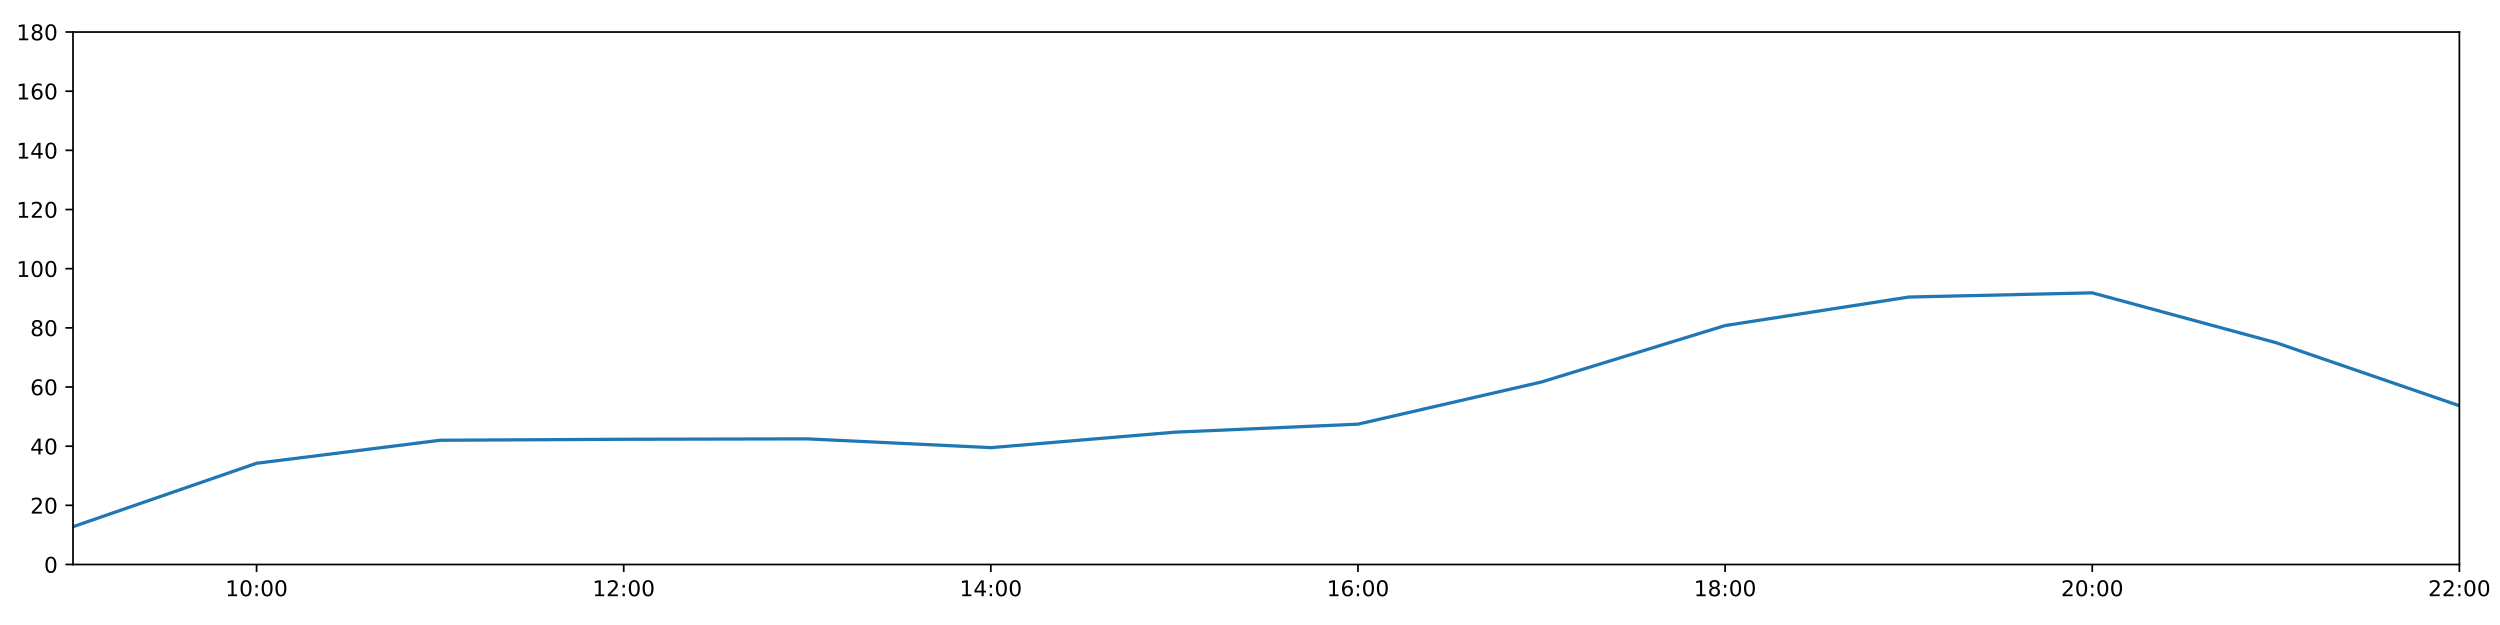
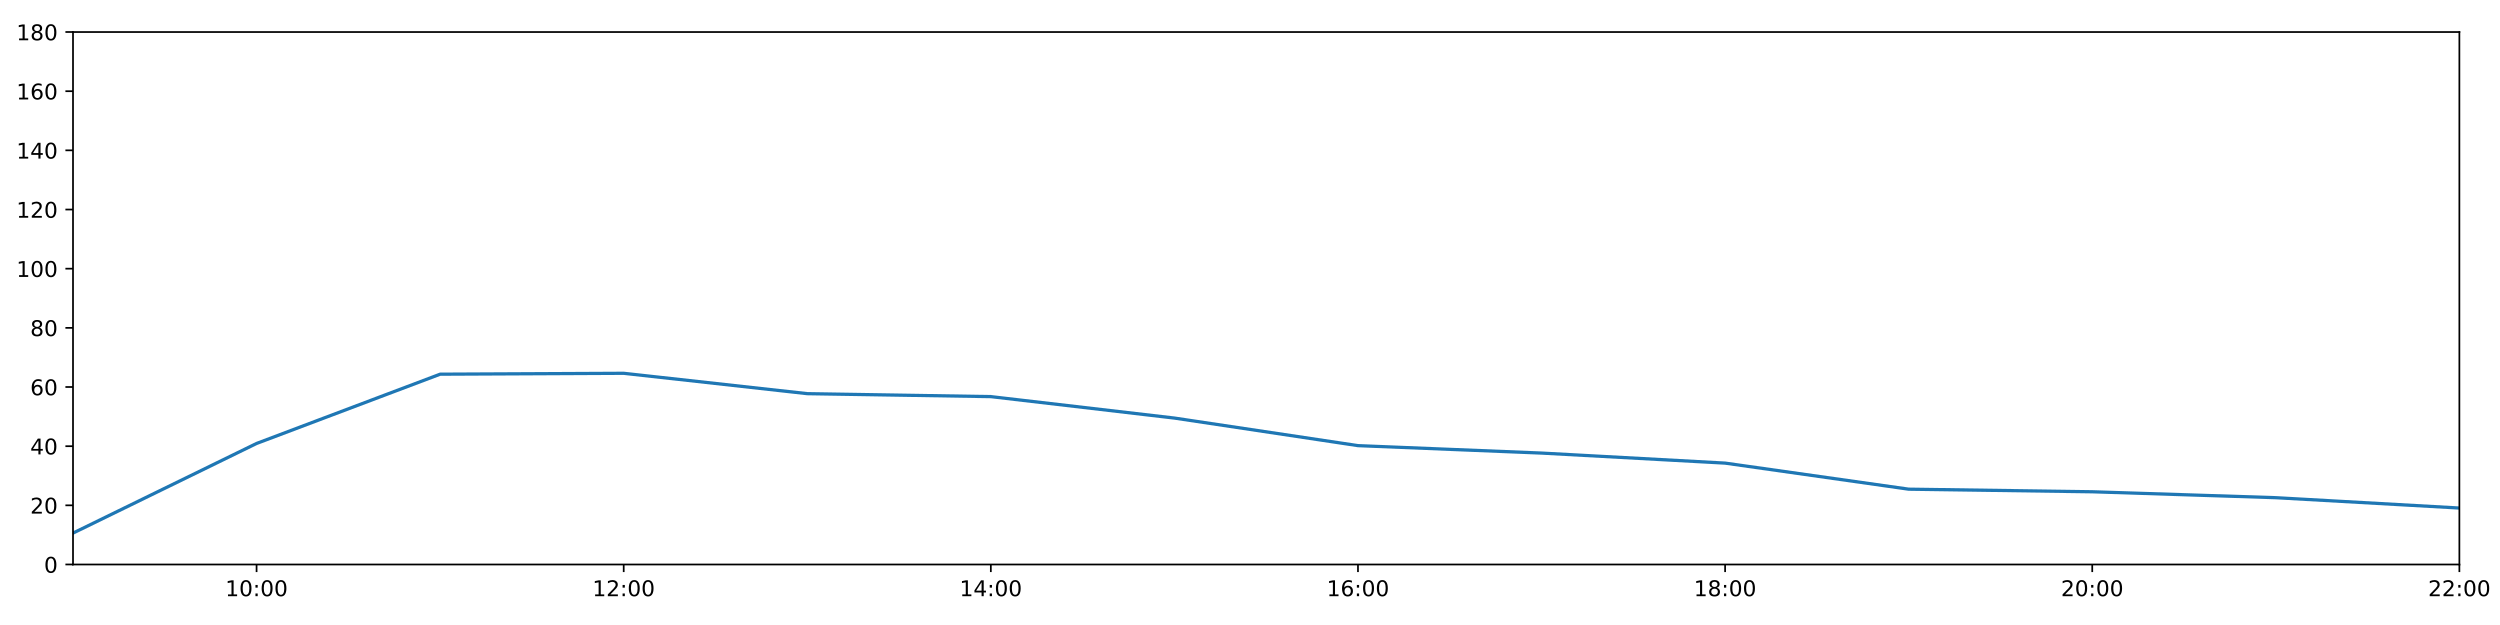
<svg xmlns="http://www.w3.org/2000/svg" xmlns:xlink="http://www.w3.org/1999/xlink" height="288pt" version="1.1" viewBox="0 0 1152 288" width="1152pt">
  <defs>
    <style type="text/css">
*{stroke-linecap:butt;stroke-linejoin:round;}
  </style>
  </defs>
  <g id="figure_1">
    <g id="patch_1">
      <path d="M 0 288  L 1152 288  L 1152 0  L 0 0  z " style="fill:#ffffff;" />
    </g>
    <g id="axes_1">
      <g id="patch_2">
        <path d="M 33.64 260.12  L 1133.28 260.12  L 1133.28 14.76  L 33.64 14.76  z " style="fill:#ffffff;" />
      </g>
      <g id="matplotlib.axis_1">
        <g id="xtick_1">
          <g id="line2d_1">
            <defs>
-               <path d="M 0 0  L 0 3.5  " id="mc592f8746d" style="stroke:#000000;stroke-width:0.8;" />
-             </defs>
-             <g>
-               <use style="stroke:#000000;stroke-width:0.8;" x="118.228" xlink:href="#mc592f8746d" y="260.12" />
+               <path d="M 0 0  L 0 3.5  " id="m5d065e8795" style="stroke:#000000;stroke-width:0.8;" />
+             </defs>
+             <g>
+               <use style="stroke:#000000;stroke-width:0.8;" x="118.228" xlink:href="#m5d065e8795" y="260.12" />
            </g>
          </g>
          <g id="text_1">
            <defs>
              <path d="M 12.406 8.297  L 28.516 8.297  L 28.516 63.922  L 10.984 60.406  L 10.984 69.391  L 28.422 72.906  L 38.281 72.906  L 38.281 8.297  L 54.391 8.297  L 54.391 0  L 12.406 0  z " id="DejaVuSans-49" />
              <path d="M 31.781 66.406  Q 24.172 66.406 20.328 58.906  Q 16.5 51.422 16.5 36.375  Q 16.5 21.391 20.328 13.891  Q 24.172 6.391 31.781 6.391  Q 39.453 6.391 43.281 13.891  Q 47.125 21.391 47.125 36.375  Q 47.125 51.422 43.281 58.906  Q 39.453 66.406 31.781 66.406  z M 31.781 74.219  Q 44.047 74.219 50.516 64.516  Q 56.984 54.828 56.984 36.375  Q 56.984 17.969 50.516 8.266  Q 44.047 -1.422 31.781 -1.422  Q 19.531 -1.422 13.062 8.266  Q 6.594 17.969 6.594 36.375  Q 6.594 54.828 13.062 64.516  Q 19.531 74.219 31.781 74.219  z " id="DejaVuSans-48" />
              <path d="M 11.719 12.406  L 22.016 12.406  L 22.016 0  L 11.719 0  z M 11.719 51.703  L 22.016 51.703  L 22.016 39.312  L 11.719 39.312  z " id="DejaVuSans-58" />
            </defs>
            <g transform="translate(103.8183 274.7184)scale(0.1 -0.1)">
              <use xlink:href="#DejaVuSans-49" />
              <use x="63.623" xlink:href="#DejaVuSans-48" />
              <use x="127.246" xlink:href="#DejaVuSans-58" />
              <use x="160.938" xlink:href="#DejaVuSans-48" />
              <use x="224.561" xlink:href="#DejaVuSans-48" />
            </g>
          </g>
        </g>
        <g id="xtick_2">
          <g id="line2d_2">
            <g>
-               <use style="stroke:#000000;stroke-width:0.8;" x="287.403" xlink:href="#mc592f8746d" y="260.12" />
+               <use style="stroke:#000000;stroke-width:0.8;" x="287.403" xlink:href="#m5d065e8795" y="260.12" />
            </g>
          </g>
          <g id="text_2">
            <defs>
              <path d="M 19.188 8.297  L 53.609 8.297  L 53.609 0  L 7.328 0  L 7.328 8.297  Q 12.938 14.109 22.625 23.891  Q 32.328 33.688 34.812 36.531  Q 39.547 41.844 41.422 45.531  Q 43.312 49.219 43.312 52.781  Q 43.312 58.594 39.234 62.25  Q 35.156 65.922 28.609 65.922  Q 23.969 65.922 18.812 64.312  Q 13.672 62.703 7.812 59.422  L 7.812 69.391  Q 13.766 71.781 18.938 73  Q 24.125 74.219 28.422 74.219  Q 39.75 74.219 46.484 68.547  Q 53.219 62.891 53.219 53.422  Q 53.219 48.922 51.531 44.891  Q 49.859 40.875 45.406 35.406  Q 44.188 33.984 37.641 27.219  Q 31.109 20.453 19.188 8.297  z " id="DejaVuSans-50" />
            </defs>
            <g transform="translate(272.9937 274.7184)scale(0.1 -0.1)">
              <use xlink:href="#DejaVuSans-49" />
              <use x="63.623" xlink:href="#DejaVuSans-50" />
              <use x="127.246" xlink:href="#DejaVuSans-58" />
              <use x="160.938" xlink:href="#DejaVuSans-48" />
              <use x="224.561" xlink:href="#DejaVuSans-48" />
            </g>
          </g>
        </g>
        <g id="xtick_3">
          <g id="line2d_3">
            <g>
-               <use style="stroke:#000000;stroke-width:0.8;" x="456.578" xlink:href="#mc592f8746d" y="260.12" />
+               <use style="stroke:#000000;stroke-width:0.8;" x="456.578" xlink:href="#m5d065e8795" y="260.12" />
            </g>
          </g>
          <g id="text_3">
            <defs>
              <path d="M 37.797 64.312  L 12.891 25.391  L 37.797 25.391  z M 35.203 72.906  L 47.609 72.906  L 47.609 25.391  L 58.016 25.391  L 58.016 17.188  L 47.609 17.188  L 47.609 0  L 37.797 0  L 37.797 17.188  L 4.891 17.188  L 4.891 26.703  z " id="DejaVuSans-52" />
            </defs>
            <g transform="translate(442.1691 274.7184)scale(0.1 -0.1)">
              <use xlink:href="#DejaVuSans-49" />
              <use x="63.623" xlink:href="#DejaVuSans-52" />
              <use x="127.246" xlink:href="#DejaVuSans-58" />
              <use x="160.938" xlink:href="#DejaVuSans-48" />
              <use x="224.561" xlink:href="#DejaVuSans-48" />
            </g>
          </g>
        </g>
        <g id="xtick_4">
          <g id="line2d_4">
            <g>
-               <use style="stroke:#000000;stroke-width:0.8;" x="625.754" xlink:href="#mc592f8746d" y="260.12" />
+               <use style="stroke:#000000;stroke-width:0.8;" x="625.754" xlink:href="#m5d065e8795" y="260.12" />
            </g>
          </g>
          <g id="text_4">
            <defs>
              <path d="M 33.016 40.375  Q 26.375 40.375 22.484 35.828  Q 18.609 31.297 18.609 23.391  Q 18.609 15.531 22.484 10.953  Q 26.375 6.391 33.016 6.391  Q 39.656 6.391 43.531 10.953  Q 47.406 15.531 47.406 23.391  Q 47.406 31.297 43.531 35.828  Q 39.656 40.375 33.016 40.375  z M 52.594 71.297  L 52.594 62.312  Q 48.875 64.062 45.094 64.984  Q 41.312 65.922 37.594 65.922  Q 27.828 65.922 22.672 59.328  Q 17.531 52.734 16.797 39.406  Q 19.672 43.656 24.016 45.922  Q 28.375 48.188 33.594 48.188  Q 44.578 48.188 50.953 41.516  Q 57.328 34.859 57.328 23.391  Q 57.328 12.156 50.688 5.359  Q 44.047 -1.422 33.016 -1.422  Q 20.359 -1.422 13.672 8.266  Q 6.984 17.969 6.984 36.375  Q 6.984 53.656 15.188 63.938  Q 23.391 74.219 37.203 74.219  Q 40.922 74.219 44.703 73.484  Q 48.484 72.75 52.594 71.297  z " id="DejaVuSans-54" />
            </defs>
            <g transform="translate(611.3445 274.7184)scale(0.1 -0.1)">
              <use xlink:href="#DejaVuSans-49" />
              <use x="63.623" xlink:href="#DejaVuSans-54" />
              <use x="127.246" xlink:href="#DejaVuSans-58" />
              <use x="160.938" xlink:href="#DejaVuSans-48" />
              <use x="224.561" xlink:href="#DejaVuSans-48" />
            </g>
          </g>
        </g>
        <g id="xtick_5">
          <g id="line2d_5">
            <g>
-               <use style="stroke:#000000;stroke-width:0.8;" x="794.929" xlink:href="#mc592f8746d" y="260.12" />
+               <use style="stroke:#000000;stroke-width:0.8;" x="794.929" xlink:href="#m5d065e8795" y="260.12" />
            </g>
          </g>
          <g id="text_5">
            <defs>
              <path d="M 31.781 34.625  Q 24.75 34.625 20.719 30.859  Q 16.703 27.094 16.703 20.516  Q 16.703 13.922 20.719 10.156  Q 24.75 6.391 31.781 6.391  Q 38.812 6.391 42.859 10.172  Q 46.922 13.969 46.922 20.516  Q 46.922 27.094 42.891 30.859  Q 38.875 34.625 31.781 34.625  z M 21.922 38.812  Q 15.578 40.375 12.031 44.719  Q 8.5 49.078 8.5 55.328  Q 8.5 64.062 14.719 69.141  Q 20.953 74.219 31.781 74.219  Q 42.672 74.219 48.875 69.141  Q 55.078 64.062 55.078 55.328  Q 55.078 49.078 51.531 44.719  Q 48 40.375 41.703 38.812  Q 48.828 37.156 52.797 32.312  Q 56.781 27.484 56.781 20.516  Q 56.781 9.906 50.312 4.234  Q 43.844 -1.422 31.781 -1.422  Q 19.734 -1.422 13.25 4.234  Q 6.781 9.906 6.781 20.516  Q 6.781 27.484 10.781 32.312  Q 14.797 37.156 21.922 38.812  z M 18.312 54.391  Q 18.312 48.734 21.844 45.562  Q 25.391 42.391 31.781 42.391  Q 38.141 42.391 41.719 45.562  Q 45.312 48.734 45.312 54.391  Q 45.312 60.062 41.719 63.234  Q 38.141 66.406 31.781 66.406  Q 25.391 66.406 21.844 63.234  Q 18.312 60.062 18.312 54.391  z " id="DejaVuSans-56" />
            </defs>
            <g transform="translate(780.5199 274.7184)scale(0.1 -0.1)">
              <use xlink:href="#DejaVuSans-49" />
              <use x="63.623" xlink:href="#DejaVuSans-56" />
              <use x="127.246" xlink:href="#DejaVuSans-58" />
              <use x="160.938" xlink:href="#DejaVuSans-48" />
              <use x="224.561" xlink:href="#DejaVuSans-48" />
            </g>
          </g>
        </g>
        <g id="xtick_6">
          <g id="line2d_6">
            <g>
-               <use style="stroke:#000000;stroke-width:0.8;" x="964.105" xlink:href="#mc592f8746d" y="260.12" />
+               <use style="stroke:#000000;stroke-width:0.8;" x="964.105" xlink:href="#m5d065e8795" y="260.12" />
            </g>
          </g>
          <g id="text_6">
            <g transform="translate(949.6952 274.7184)scale(0.1 -0.1)">
              <use xlink:href="#DejaVuSans-50" />
              <use x="63.623" xlink:href="#DejaVuSans-48" />
              <use x="127.246" xlink:href="#DejaVuSans-58" />
              <use x="160.938" xlink:href="#DejaVuSans-48" />
              <use x="224.561" xlink:href="#DejaVuSans-48" />
            </g>
          </g>
        </g>
        <g id="xtick_7">
          <g id="line2d_7">
            <g>
-               <use style="stroke:#000000;stroke-width:0.8;" x="1133.28" xlink:href="#mc592f8746d" y="260.12" />
+               <use style="stroke:#000000;stroke-width:0.8;" x="1133.28" xlink:href="#m5d065e8795" y="260.12" />
            </g>
          </g>
          <g id="text_7">
            <g transform="translate(1118.871 274.7184)scale(0.1 -0.1)">
              <use xlink:href="#DejaVuSans-50" />
              <use x="63.623" xlink:href="#DejaVuSans-50" />
              <use x="127.246" xlink:href="#DejaVuSans-58" />
              <use x="160.938" xlink:href="#DejaVuSans-48" />
              <use x="224.561" xlink:href="#DejaVuSans-48" />
            </g>
          </g>
        </g>
      </g>
      <g id="matplotlib.axis_2">
        <g id="ytick_1">
          <g id="line2d_8">
            <defs>
-               <path d="M 0 0  L -3.5 0  " id="m5636bb2fe7" style="stroke:#000000;stroke-width:0.8;" />
-             </defs>
-             <g>
-               <use style="stroke:#000000;stroke-width:0.8;" x="33.64" xlink:href="#m5636bb2fe7" y="260.12" />
+               <path d="M 0 0  L -3.5 0  " id="m9bf7911fc0" style="stroke:#000000;stroke-width:0.8;" />
+             </defs>
+             <g>
+               <use style="stroke:#000000;stroke-width:0.8;" x="33.64" xlink:href="#m9bf7911fc0" y="260.12" />
            </g>
          </g>
          <g id="text_8">
            <g transform="translate(20.2775 263.9192)scale(0.1 -0.1)">
              <use xlink:href="#DejaVuSans-48" />
            </g>
          </g>
        </g>
        <g id="ytick_2">
          <g id="line2d_9">
            <g>
-               <use style="stroke:#000000;stroke-width:0.8;" x="33.64" xlink:href="#m5636bb2fe7" y="232.858" />
+               <use style="stroke:#000000;stroke-width:0.8;" x="33.64" xlink:href="#m9bf7911fc0" y="232.858" />
            </g>
          </g>
          <g id="text_9">
            <g transform="translate(13.915 236.657)scale(0.1 -0.1)">
              <use xlink:href="#DejaVuSans-50" />
              <use x="63.623" xlink:href="#DejaVuSans-48" />
            </g>
          </g>
        </g>
        <g id="ytick_3">
          <g id="line2d_10">
            <g>
-               <use style="stroke:#000000;stroke-width:0.8;" x="33.64" xlink:href="#m5636bb2fe7" y="205.596" />
+               <use style="stroke:#000000;stroke-width:0.8;" x="33.64" xlink:href="#m9bf7911fc0" y="205.596" />
            </g>
          </g>
          <g id="text_10">
            <g transform="translate(13.915 209.3948)scale(0.1 -0.1)">
              <use xlink:href="#DejaVuSans-52" />
              <use x="63.623" xlink:href="#DejaVuSans-48" />
            </g>
          </g>
        </g>
        <g id="ytick_4">
          <g id="line2d_11">
            <g>
-               <use style="stroke:#000000;stroke-width:0.8;" x="33.64" xlink:href="#m5636bb2fe7" y="178.333" />
+               <use style="stroke:#000000;stroke-width:0.8;" x="33.64" xlink:href="#m9bf7911fc0" y="178.333" />
            </g>
          </g>
          <g id="text_11">
            <g transform="translate(13.915 182.1326)scale(0.1 -0.1)">
              <use xlink:href="#DejaVuSans-54" />
              <use x="63.623" xlink:href="#DejaVuSans-48" />
            </g>
          </g>
        </g>
        <g id="ytick_5">
          <g id="line2d_12">
            <g>
-               <use style="stroke:#000000;stroke-width:0.8;" x="33.64" xlink:href="#m5636bb2fe7" y="151.071" />
+               <use style="stroke:#000000;stroke-width:0.8;" x="33.64" xlink:href="#m9bf7911fc0" y="151.071" />
            </g>
          </g>
          <g id="text_12">
            <g transform="translate(13.915 154.8703)scale(0.1 -0.1)">
              <use xlink:href="#DejaVuSans-56" />
              <use x="63.623" xlink:href="#DejaVuSans-48" />
            </g>
          </g>
        </g>
        <g id="ytick_6">
          <g id="line2d_13">
            <g>
-               <use style="stroke:#000000;stroke-width:0.8;" x="33.64" xlink:href="#m5636bb2fe7" y="123.809" />
+               <use style="stroke:#000000;stroke-width:0.8;" x="33.64" xlink:href="#m9bf7911fc0" y="123.809" />
            </g>
          </g>
          <g id="text_13">
            <g transform="translate(7.5525 127.6081)scale(0.1 -0.1)">
              <use xlink:href="#DejaVuSans-49" />
              <use x="63.623" xlink:href="#DejaVuSans-48" />
              <use x="127.246" xlink:href="#DejaVuSans-48" />
            </g>
          </g>
        </g>
        <g id="ytick_7">
          <g id="line2d_14">
            <g>
-               <use style="stroke:#000000;stroke-width:0.8;" x="33.64" xlink:href="#m5636bb2fe7" y="96.547" />
+               <use style="stroke:#000000;stroke-width:0.8;" x="33.64" xlink:href="#m9bf7911fc0" y="96.547" />
            </g>
          </g>
          <g id="text_14">
            <g transform="translate(7.5525 100.3459)scale(0.1 -0.1)">
              <use xlink:href="#DejaVuSans-49" />
              <use x="63.623" xlink:href="#DejaVuSans-50" />
              <use x="127.246" xlink:href="#DejaVuSans-48" />
            </g>
          </g>
        </g>
        <g id="ytick_8">
          <g id="line2d_15">
            <g>
-               <use style="stroke:#000000;stroke-width:0.8;" x="33.64" xlink:href="#m5636bb2fe7" y="69.284" />
+               <use style="stroke:#000000;stroke-width:0.8;" x="33.64" xlink:href="#m9bf7911fc0" y="69.284" />
            </g>
          </g>
          <g id="text_15">
            <g transform="translate(7.5525 73.08366)scale(0.1 -0.1)">
              <use xlink:href="#DejaVuSans-49" />
              <use x="63.623" xlink:href="#DejaVuSans-52" />
              <use x="127.246" xlink:href="#DejaVuSans-48" />
            </g>
          </g>
        </g>
        <g id="ytick_9">
          <g id="line2d_16">
            <g>
-               <use style="stroke:#000000;stroke-width:0.8;" x="33.64" xlink:href="#m5636bb2fe7" y="42.022" />
+               <use style="stroke:#000000;stroke-width:0.8;" x="33.64" xlink:href="#m9bf7911fc0" y="42.022" />
            </g>
          </g>
          <g id="text_16">
            <g transform="translate(7.5525 45.82144)scale(0.1 -0.1)">
              <use xlink:href="#DejaVuSans-49" />
              <use x="63.623" xlink:href="#DejaVuSans-54" />
              <use x="127.246" xlink:href="#DejaVuSans-48" />
            </g>
          </g>
        </g>
        <g id="ytick_10">
          <g id="line2d_17">
            <g>
-               <use style="stroke:#000000;stroke-width:0.8;" x="33.64" xlink:href="#m5636bb2fe7" y="14.76" />
+               <use style="stroke:#000000;stroke-width:0.8;" x="33.64" xlink:href="#m9bf7911fc0" y="14.76" />
            </g>
          </g>
          <g id="text_17">
            <g transform="translate(7.5525 18.55922)scale(0.1 -0.1)">
              <use xlink:href="#DejaVuSans-49" />
              <use x="63.623" xlink:href="#DejaVuSans-56" />
              <use x="127.246" xlink:href="#DejaVuSans-48" />
            </g>
          </g>
        </g>
      </g>
      <g id="line2d_18">
-         <path clip-path="url(#p96bcfb56e5)" d="M 33.64 242.702  L 118.228 213.471  L 202.815 202.869  L 287.403 202.415  L 371.991 202.228  L 456.578 206.277  L 541.166 199.159  L 625.754 195.448  L 710.342 176.008  L 794.929 150.011  L 879.517 136.879  L 964.105 134.941  L 1048.692 157.887  L 1133.28 186.966  " style="fill:none;stroke:#1f77b4;stroke-linecap:square;stroke-width:1.5;" />
+         <path clip-path="url(#p85fa71d676)" d="M 33.64 245.65  L 118.228 204.346  L 202.815 172.427  L 287.403 172.013  L 371.991 181.4  L 456.578 182.763  L 541.166 192.646  L 625.754 205.348  L 710.342 208.776  L 794.929 213.402  L 879.517 225.413  L 964.105 226.61  L 1048.692 229.336  L 1133.28 234.107  " style="fill:none;stroke:#1f77b4;stroke-linecap:square;stroke-width:1.5;" />
      </g>
      <g id="patch_3">
        <path d="M 33.64 260.12  L 33.64 14.76  " style="fill:none;stroke:#000000;stroke-linecap:square;stroke-linejoin:miter;stroke-width:0.8;" />
      </g>
      <g id="patch_4">
        <path d="M 1133.28 260.12  L 1133.28 14.76  " style="fill:none;stroke:#000000;stroke-linecap:square;stroke-linejoin:miter;stroke-width:0.8;" />
      </g>
      <g id="patch_5">
        <path d="M 33.64 260.12  L 1133.28 260.12  " style="fill:none;stroke:#000000;stroke-linecap:square;stroke-linejoin:miter;stroke-width:0.8;" />
      </g>
      <g id="patch_6">
        <path d="M 33.64 14.76  L 1133.28 14.76  " style="fill:none;stroke:#000000;stroke-linecap:square;stroke-linejoin:miter;stroke-width:0.8;" />
      </g>
    </g>
  </g>
  <defs>
-     <clipPath id="p96bcfb56e5">
+     <clipPath id="p85fa71d676">
      <rect height="245.36" width="1099.64" x="33.64" y="14.76" />
    </clipPath>
  </defs>
</svg>
